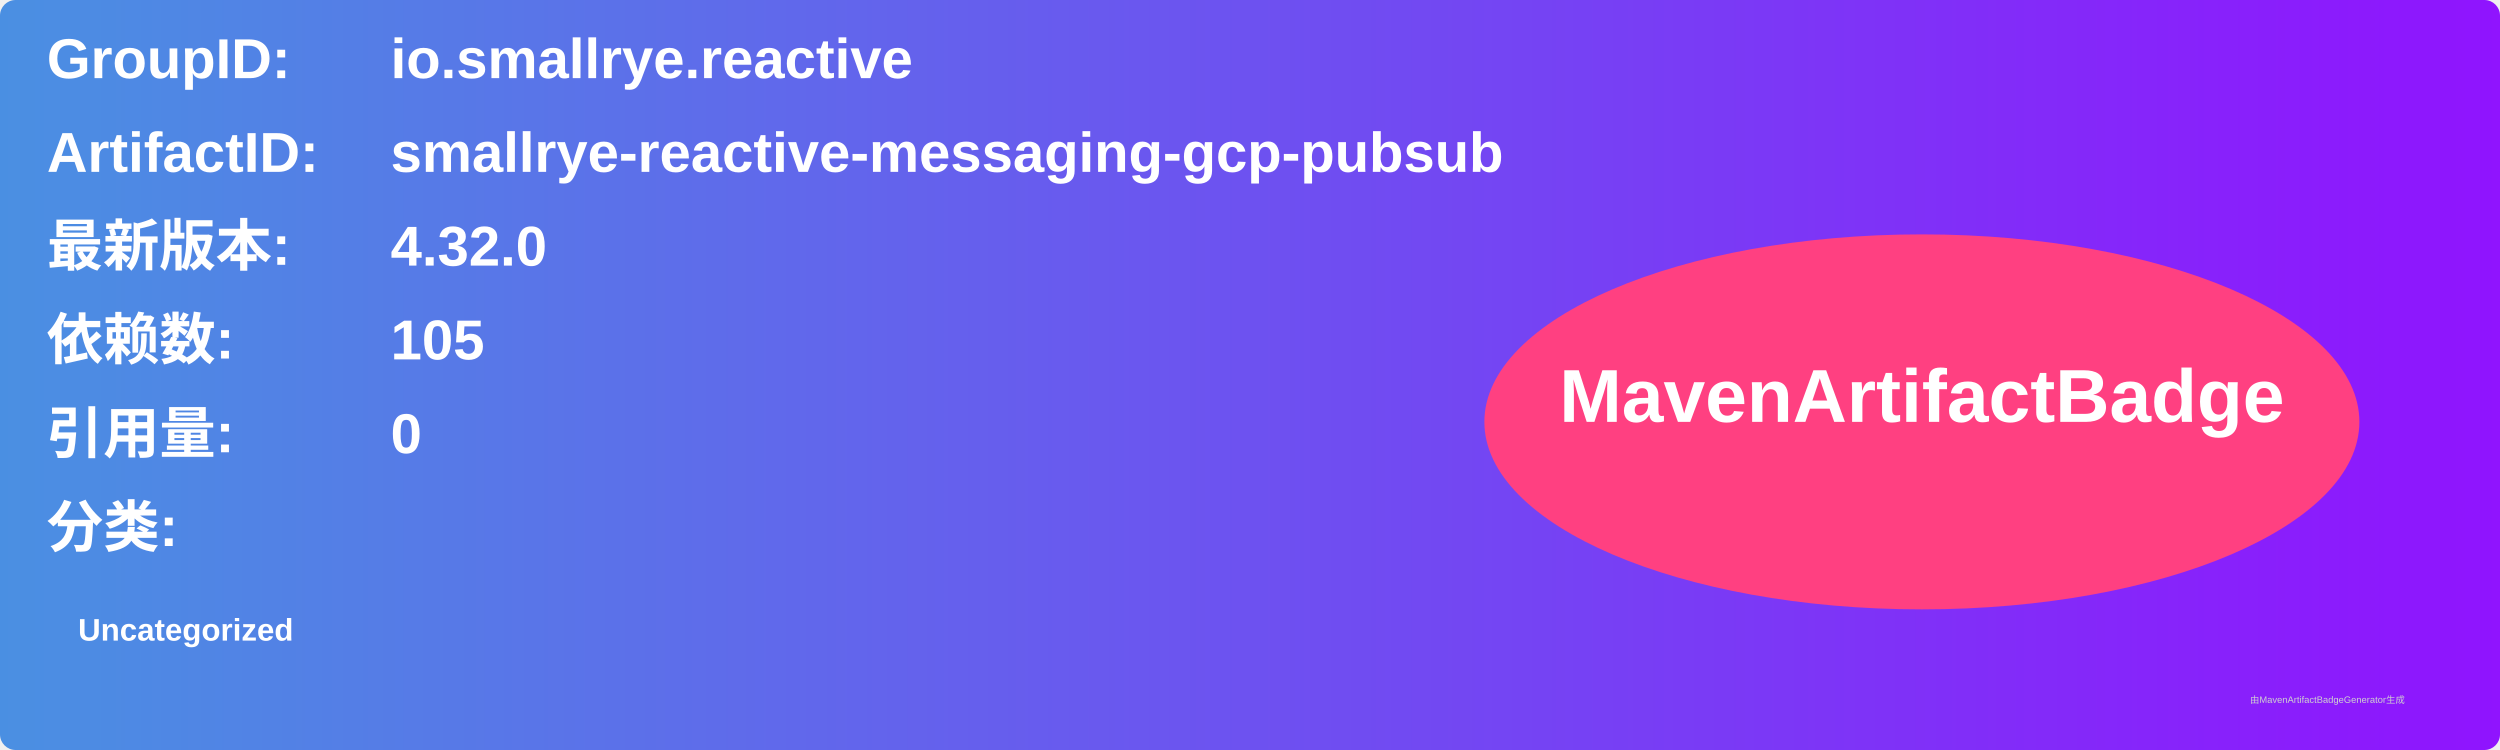
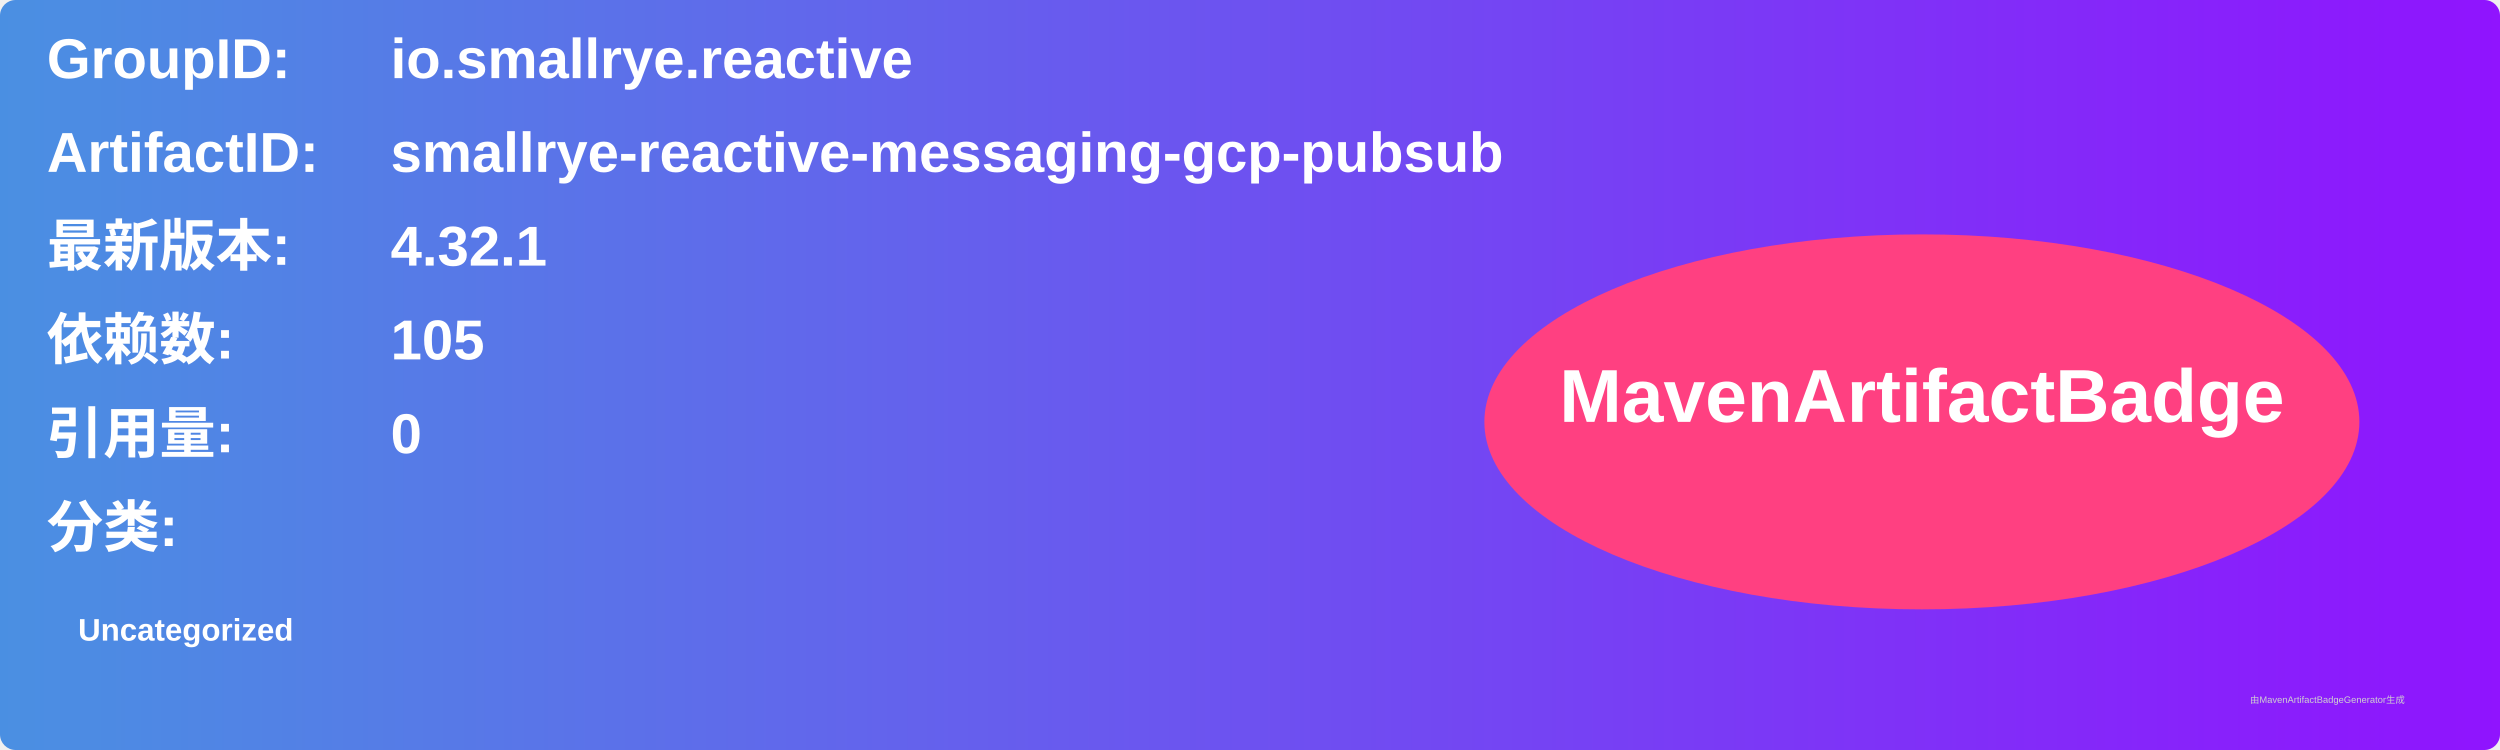
<svg xmlns="http://www.w3.org/2000/svg" width="800" height="240" viewBox="0 0 800 240">
  <linearGradient id="grad" x1="0%" y1="0%" x2="100%" y2="0%">
    <stop offset="0%" stop-color="#4a90e2" />
    <stop offset="100%" stop-color="#9013fe" />
  </linearGradient>
  <rect width="100%" height="100%" rx="5" ry="5" fill="url(#grad)" />
  <g transform="translate(15, 15)">
    <text x="0" y="10" font-family="Arial" font-size="18" fill="white" font-weight="bold" width="260">GroupID:</text>
    <text x="110" y="10" font-family="Arial" font-size="18" fill="white" font-weight="bold" width="460">io.smallrye.reactive</text>
    <text x="0" y="40" font-family="Arial" font-size="18" fill="white" font-weight="bold" width="260">ArtifactID:</text>
    <text x="110" y="40" font-family="Arial" font-size="18" fill="white" font-weight="bold" width="460">smallrye-reactive-messaging-gcp-pubsub</text>
    <text x="0" y="70" font-family="Arial" font-size="18" fill="white" font-weight="bold">最新版本:</text>
    <text x="110" y="70" font-family="Arial" font-size="18" fill="white" font-weight="bold">
-       <tspan font-weight="bold">4.32.0</tspan>
+       <tspan font-weight="bold">4.32.1</tspan>
    </text>
    <text x="0" y="100" font-family="Arial" font-size="18" fill="white" font-weight="bold">依赖数: </text>
    <text x="110" y="100" font-family="Arial" font-size="18" fill="white">
      <tspan font-weight="bold">105</tspan>
    </text>
    <text x="0" y="130" font-family="Arial" font-size="18" fill="white" font-weight="bold">引用量: </text>
    <text x="110" y="130" font-family="Arial" font-size="18" fill="white">
      <tspan font-weight="bold">0</tspan>
    </text>
    <text x="0" y="160" font-family="Arial" font-size="18" fill="white" font-weight="bold">分类:</text>
    <text x="10" y="190" font-family="Arial" font-size="10" fill="white">
      <tspan font-weight="bold">Uncategorized</tspan>
    </text>
    <ellipse cx="600" cy="120" rx="140" ry="60" fill="#ff4081" />
    <text x="600" y="120" text-anchor="middle" font-family="Arial" font-size="24" fill="white" font-weight="bold">MavenArtifactBadge</text>
  </g>
  <text x="720" y="225" font-family="Arial" font-size="3" fill="#d0d0d0">由MavenArtifactBadgeGenerator生成</text>
</svg>
